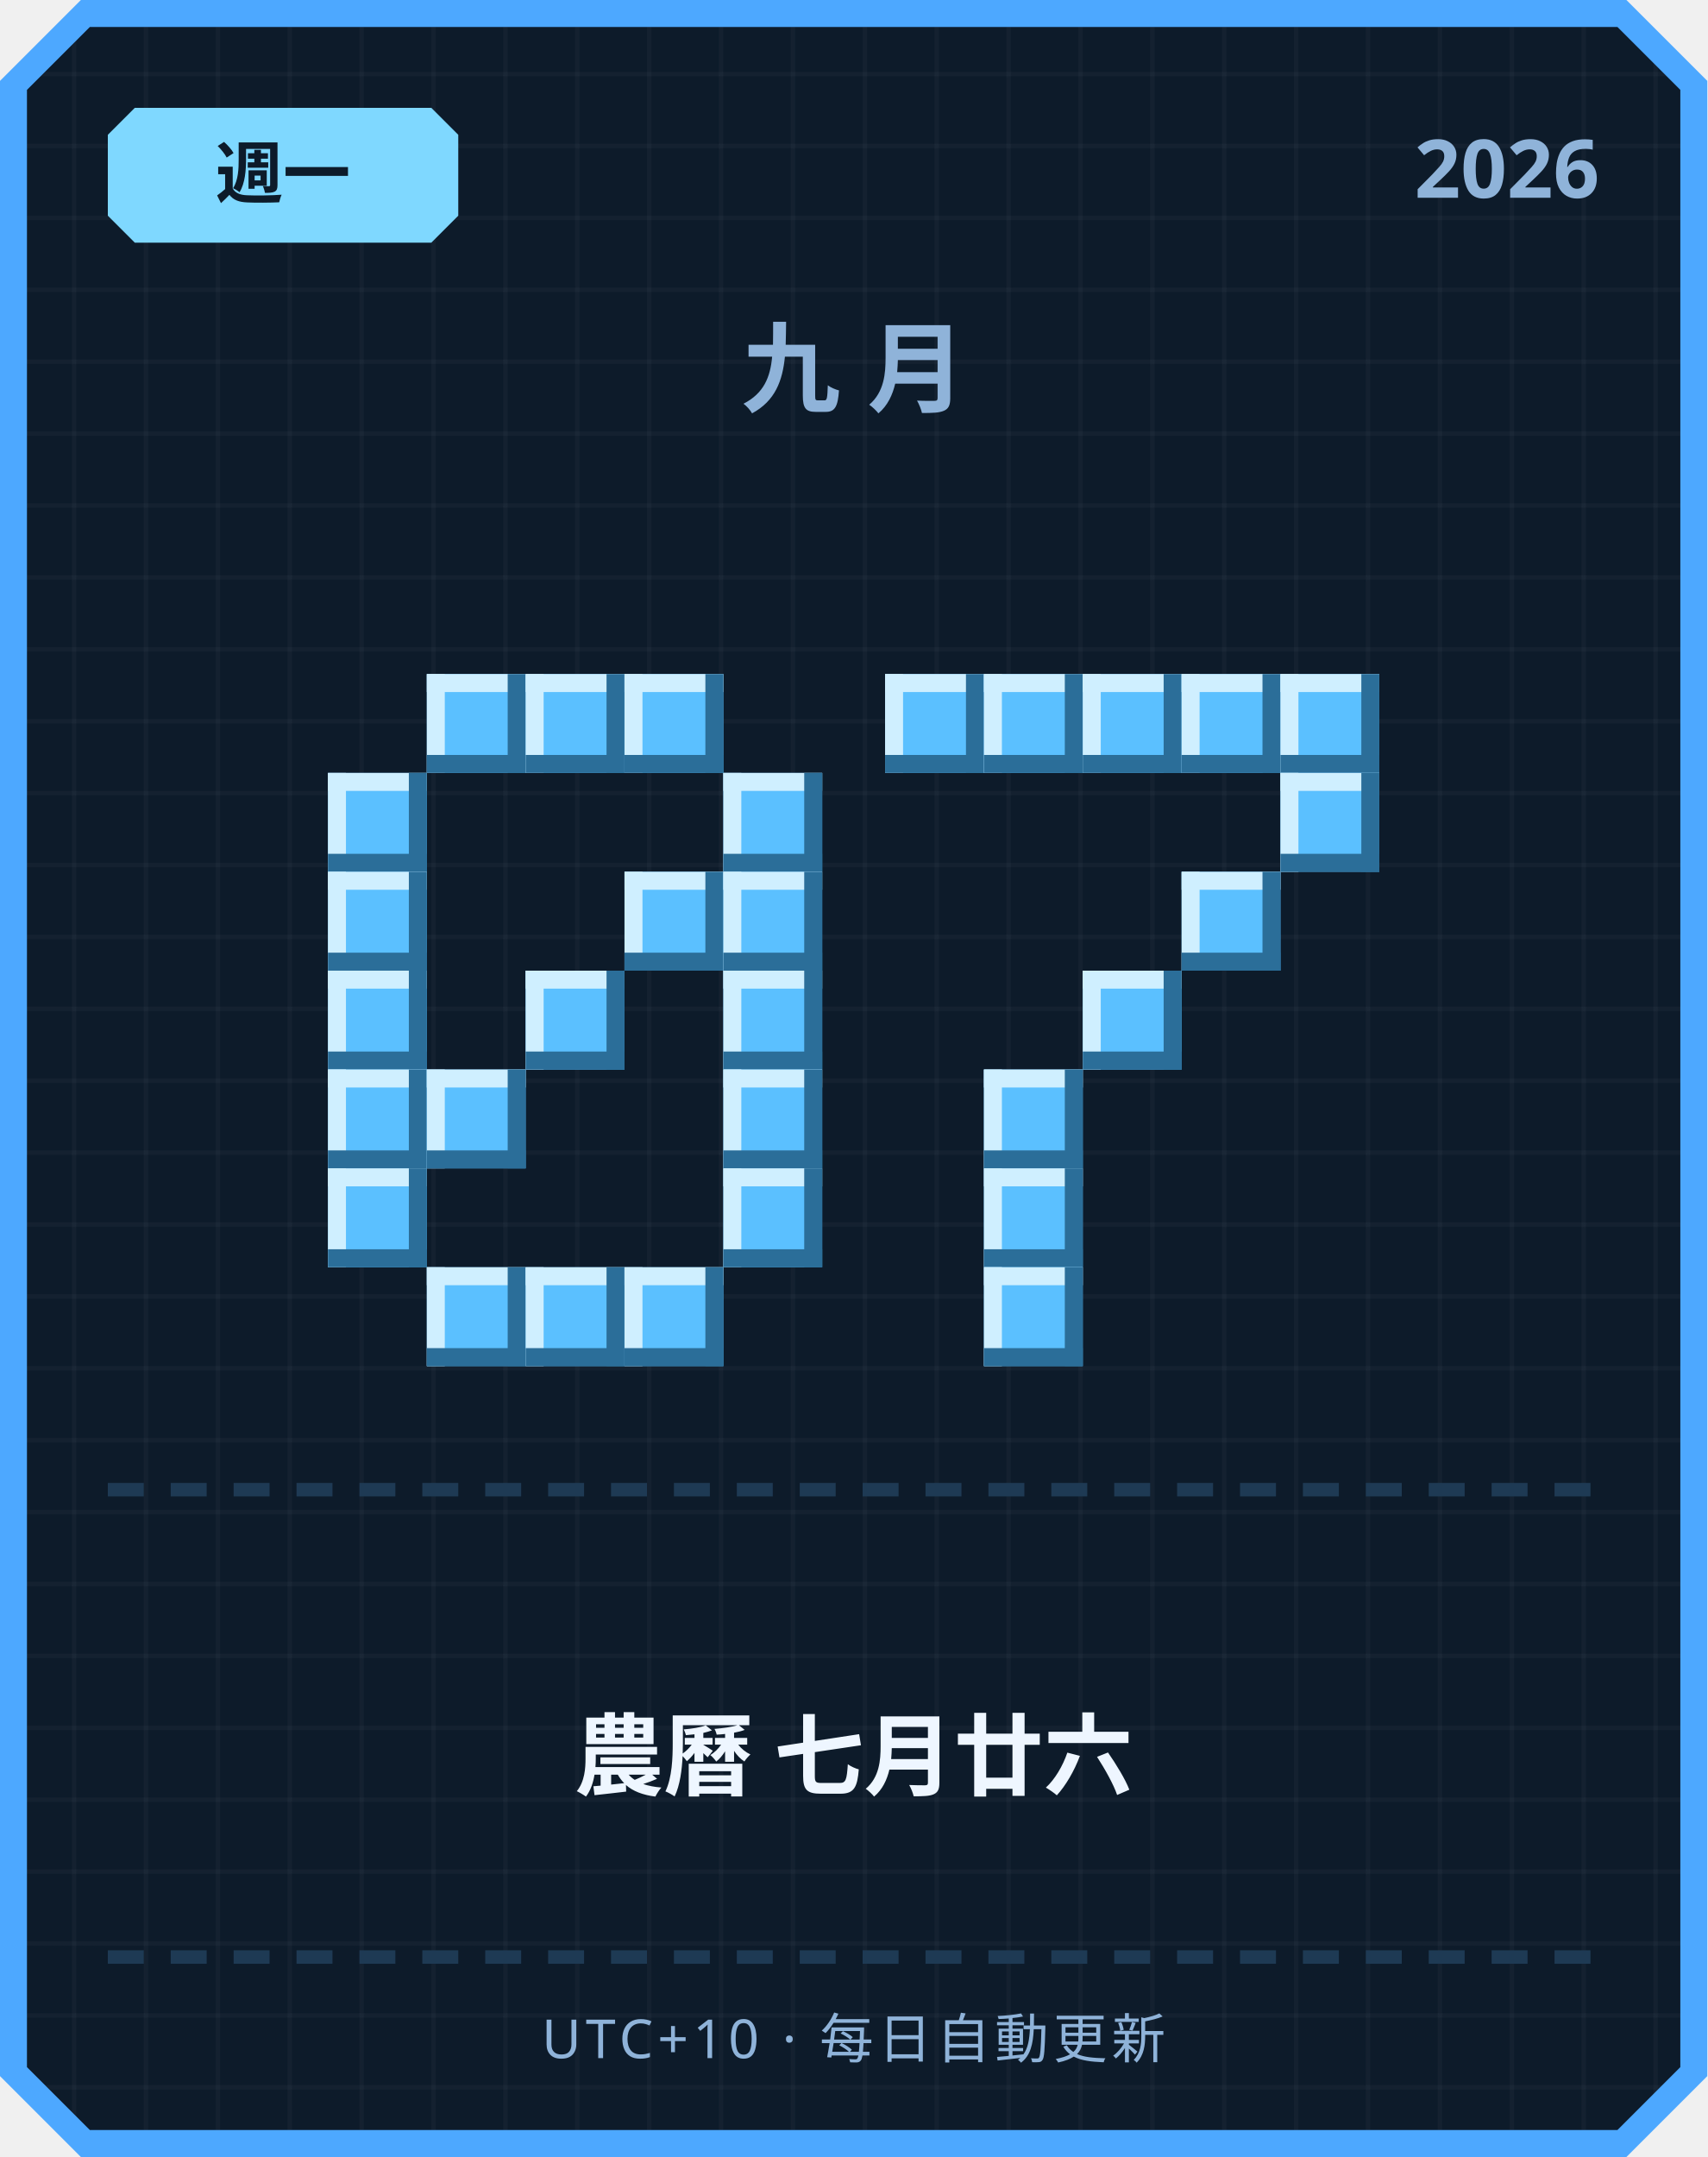
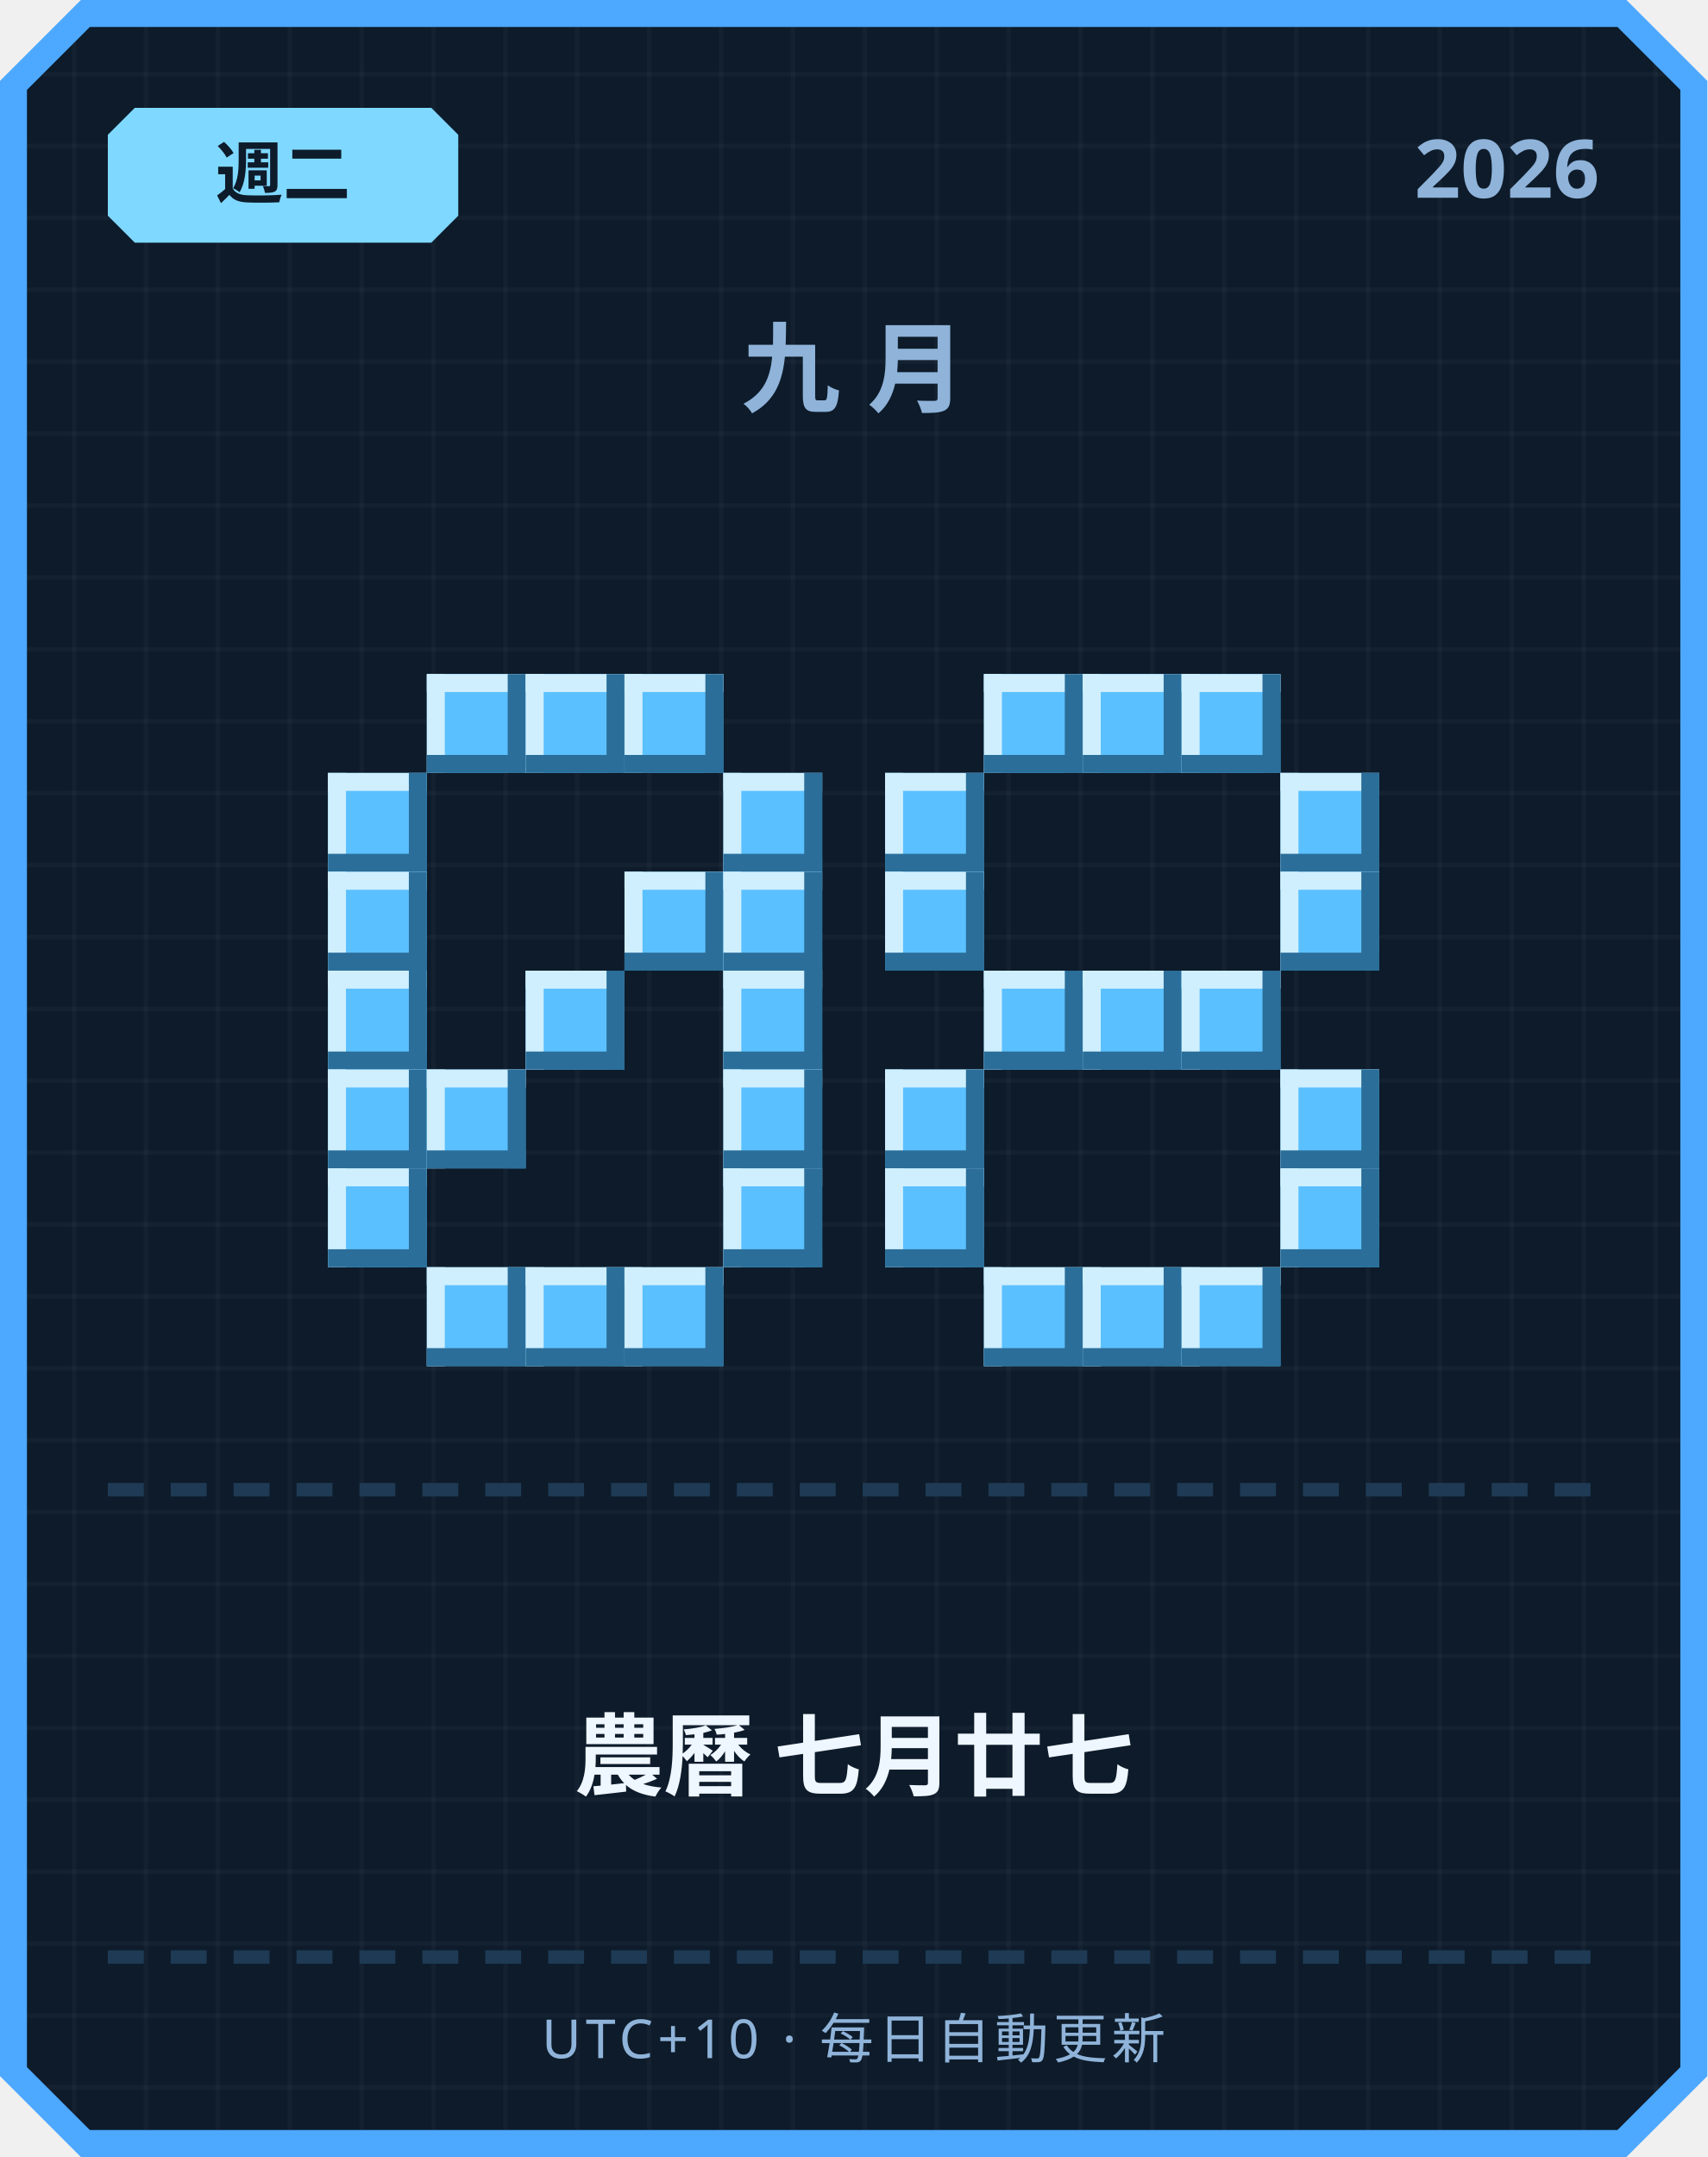
<svg xmlns="http://www.w3.org/2000/svg" width="380" height="480" viewBox="0 0 380 480">
  <defs>
    <pattern id="grid" width="16" height="16" patternUnits="userSpaceOnUse">
      <rect width="16" height="16" fill="#0d1b2a" />
      <rect width="1" height="16" fill="#ffffff" opacity="0.03" />
      <rect width="16" height="1" fill="#ffffff" opacity="0.03" />
    </pattern>
  </defs>
  <path d="M 18,0 L 362,0 L 380,18 L 380,462 L 362,480 L 18,480 L 0,462 L 0,18 Z" fill="#4da8ff" />
  <path d="M 20,6 L 360,6 L 374,20 L 374,460 L 360,474 L 20,474 L 6,460 L 6,20 Z" fill="url(#grid)" />
  <path d="M 30,24 L 96,24 L 102,30 L 102,48 L 96,54 L 30,54 L 24,48 L 24,30 Z" fill="#7fd8ff" />
-   <text x="63" y="44" text-anchor="middle" font-family="'Segoe UI', sans-serif" font-size="15" font-weight="700" fill="#0d1b2a">週一</text>
+   <text x="63" y="44" text-anchor="middle" font-family="'Segoe UI', sans-serif" font-size="15" font-weight="700" fill="#0d1b2a">週二</text>
  <text x="356" y="44" text-anchor="end" font-family="'Segoe UI', sans-serif" font-size="18" font-weight="700" fill="#8fb3d9">2026</text>
  <text x="190" y="90" text-anchor="middle" font-family="'Segoe UI', sans-serif" font-size="22" font-weight="700" letter-spacing="6" fill="#8fb3d9">九月</text>
  <rect x="95" y="150" width="22" height="22" fill="#5bc0ff" />
  <rect x="95" y="150" width="22" height="4" fill="#cfefff" />
  <rect x="95" y="150" width="4" height="22" fill="#cfefff" />
  <rect x="95" y="168" width="22" height="4" fill="#2b6e99" />
  <rect x="113" y="150" width="4" height="22" fill="#2b6e99" />
  <rect x="117" y="150" width="22" height="22" fill="#5bc0ff" />
  <rect x="117" y="150" width="22" height="4" fill="#cfefff" />
  <rect x="117" y="150" width="4" height="22" fill="#cfefff" />
  <rect x="117" y="168" width="22" height="4" fill="#2b6e99" />
  <rect x="135" y="150" width="4" height="22" fill="#2b6e99" />
  <rect x="139" y="150" width="22" height="22" fill="#5bc0ff" />
  <rect x="139" y="150" width="22" height="4" fill="#cfefff" />
  <rect x="139" y="150" width="4" height="22" fill="#cfefff" />
  <rect x="139" y="168" width="22" height="4" fill="#2b6e99" />
  <rect x="157" y="150" width="4" height="22" fill="#2b6e99" />
  <rect x="73" y="172" width="22" height="22" fill="#5bc0ff" />
  <rect x="73" y="172" width="22" height="4" fill="#cfefff" />
  <rect x="73" y="172" width="4" height="22" fill="#cfefff" />
  <rect x="73" y="190" width="22" height="4" fill="#2b6e99" />
  <rect x="91" y="172" width="4" height="22" fill="#2b6e99" />
  <rect x="161" y="172" width="22" height="22" fill="#5bc0ff" />
  <rect x="161" y="172" width="22" height="4" fill="#cfefff" />
  <rect x="161" y="172" width="4" height="22" fill="#cfefff" />
  <rect x="161" y="190" width="22" height="4" fill="#2b6e99" />
  <rect x="179" y="172" width="4" height="22" fill="#2b6e99" />
  <rect x="73" y="194" width="22" height="22" fill="#5bc0ff" />
  <rect x="73" y="194" width="22" height="4" fill="#cfefff" />
  <rect x="73" y="194" width="4" height="22" fill="#cfefff" />
  <rect x="73" y="212" width="22" height="4" fill="#2b6e99" />
  <rect x="91" y="194" width="4" height="22" fill="#2b6e99" />
  <rect x="139" y="194" width="22" height="22" fill="#5bc0ff" />
  <rect x="139" y="194" width="22" height="4" fill="#cfefff" />
  <rect x="139" y="194" width="4" height="22" fill="#cfefff" />
  <rect x="139" y="212" width="22" height="4" fill="#2b6e99" />
  <rect x="157" y="194" width="4" height="22" fill="#2b6e99" />
  <rect x="161" y="194" width="22" height="22" fill="#5bc0ff" />
  <rect x="161" y="194" width="22" height="4" fill="#cfefff" />
  <rect x="161" y="194" width="4" height="22" fill="#cfefff" />
  <rect x="161" y="212" width="22" height="4" fill="#2b6e99" />
  <rect x="179" y="194" width="4" height="22" fill="#2b6e99" />
  <rect x="73" y="216" width="22" height="22" fill="#5bc0ff" />
  <rect x="73" y="216" width="22" height="4" fill="#cfefff" />
  <rect x="73" y="216" width="4" height="22" fill="#cfefff" />
  <rect x="73" y="234" width="22" height="4" fill="#2b6e99" />
  <rect x="91" y="216" width="4" height="22" fill="#2b6e99" />
  <rect x="117" y="216" width="22" height="22" fill="#5bc0ff" />
  <rect x="117" y="216" width="22" height="4" fill="#cfefff" />
  <rect x="117" y="216" width="4" height="22" fill="#cfefff" />
  <rect x="117" y="234" width="22" height="4" fill="#2b6e99" />
  <rect x="135" y="216" width="4" height="22" fill="#2b6e99" />
  <rect x="161" y="216" width="22" height="22" fill="#5bc0ff" />
  <rect x="161" y="216" width="22" height="4" fill="#cfefff" />
  <rect x="161" y="216" width="4" height="22" fill="#cfefff" />
  <rect x="161" y="234" width="22" height="4" fill="#2b6e99" />
  <rect x="179" y="216" width="4" height="22" fill="#2b6e99" />
  <rect x="73" y="238" width="22" height="22" fill="#5bc0ff" />
  <rect x="73" y="238" width="22" height="4" fill="#cfefff" />
  <rect x="73" y="238" width="4" height="22" fill="#cfefff" />
  <rect x="73" y="256" width="22" height="4" fill="#2b6e99" />
  <rect x="91" y="238" width="4" height="22" fill="#2b6e99" />
  <rect x="95" y="238" width="22" height="22" fill="#5bc0ff" />
  <rect x="95" y="238" width="22" height="4" fill="#cfefff" />
  <rect x="95" y="238" width="4" height="22" fill="#cfefff" />
  <rect x="95" y="256" width="22" height="4" fill="#2b6e99" />
  <rect x="113" y="238" width="4" height="22" fill="#2b6e99" />
  <rect x="161" y="238" width="22" height="22" fill="#5bc0ff" />
  <rect x="161" y="238" width="22" height="4" fill="#cfefff" />
  <rect x="161" y="238" width="4" height="22" fill="#cfefff" />
  <rect x="161" y="256" width="22" height="4" fill="#2b6e99" />
  <rect x="179" y="238" width="4" height="22" fill="#2b6e99" />
  <rect x="73" y="260" width="22" height="22" fill="#5bc0ff" />
  <rect x="73" y="260" width="22" height="4" fill="#cfefff" />
  <rect x="73" y="260" width="4" height="22" fill="#cfefff" />
  <rect x="73" y="278" width="22" height="4" fill="#2b6e99" />
  <rect x="91" y="260" width="4" height="22" fill="#2b6e99" />
  <rect x="161" y="260" width="22" height="22" fill="#5bc0ff" />
  <rect x="161" y="260" width="22" height="4" fill="#cfefff" />
  <rect x="161" y="260" width="4" height="22" fill="#cfefff" />
  <rect x="161" y="278" width="22" height="4" fill="#2b6e99" />
  <rect x="179" y="260" width="4" height="22" fill="#2b6e99" />
  <rect x="95" y="282" width="22" height="22" fill="#5bc0ff" />
  <rect x="95" y="282" width="22" height="4" fill="#cfefff" />
  <rect x="95" y="282" width="4" height="22" fill="#cfefff" />
  <rect x="95" y="300" width="22" height="4" fill="#2b6e99" />
  <rect x="113" y="282" width="4" height="22" fill="#2b6e99" />
  <rect x="117" y="282" width="22" height="22" fill="#5bc0ff" />
  <rect x="117" y="282" width="22" height="4" fill="#cfefff" />
  <rect x="117" y="282" width="4" height="22" fill="#cfefff" />
  <rect x="117" y="300" width="22" height="4" fill="#2b6e99" />
  <rect x="135" y="282" width="4" height="22" fill="#2b6e99" />
  <rect x="139" y="282" width="22" height="22" fill="#5bc0ff" />
  <rect x="139" y="282" width="22" height="4" fill="#cfefff" />
  <rect x="139" y="282" width="4" height="22" fill="#cfefff" />
  <rect x="139" y="300" width="22" height="4" fill="#2b6e99" />
  <rect x="157" y="282" width="4" height="22" fill="#2b6e99" />
-   <rect x="197" y="150" width="22" height="22" fill="#5bc0ff" />
-   <rect x="197" y="150" width="22" height="4" fill="#cfefff" />
-   <rect x="197" y="150" width="4" height="22" fill="#cfefff" />
-   <rect x="197" y="168" width="22" height="4" fill="#2b6e99" />
-   <rect x="215" y="150" width="4" height="22" fill="#2b6e99" />
  <rect x="219" y="150" width="22" height="22" fill="#5bc0ff" />
  <rect x="219" y="150" width="22" height="4" fill="#cfefff" />
  <rect x="219" y="150" width="4" height="22" fill="#cfefff" />
  <rect x="219" y="168" width="22" height="4" fill="#2b6e99" />
  <rect x="237" y="150" width="4" height="22" fill="#2b6e99" />
  <rect x="241" y="150" width="22" height="22" fill="#5bc0ff" />
  <rect x="241" y="150" width="22" height="4" fill="#cfefff" />
  <rect x="241" y="150" width="4" height="22" fill="#cfefff" />
  <rect x="241" y="168" width="22" height="4" fill="#2b6e99" />
  <rect x="259" y="150" width="4" height="22" fill="#2b6e99" />
  <rect x="263" y="150" width="22" height="22" fill="#5bc0ff" />
  <rect x="263" y="150" width="22" height="4" fill="#cfefff" />
  <rect x="263" y="150" width="4" height="22" fill="#cfefff" />
  <rect x="263" y="168" width="22" height="4" fill="#2b6e99" />
  <rect x="281" y="150" width="4" height="22" fill="#2b6e99" />
-   <rect x="285" y="150" width="22" height="22" fill="#5bc0ff" />
-   <rect x="285" y="150" width="22" height="4" fill="#cfefff" />
-   <rect x="285" y="150" width="4" height="22" fill="#cfefff" />
-   <rect x="285" y="168" width="22" height="4" fill="#2b6e99" />
-   <rect x="303" y="150" width="4" height="22" fill="#2b6e99" />
+   <rect x="197" y="172" width="22" height="22" fill="#5bc0ff" />
+   <rect x="197" y="172" width="22" height="4" fill="#cfefff" />
+   <rect x="197" y="172" width="4" height="22" fill="#cfefff" />
+   <rect x="197" y="190" width="22" height="4" fill="#2b6e99" />
+   <rect x="215" y="172" width="4" height="22" fill="#2b6e99" />
  <rect x="285" y="172" width="22" height="22" fill="#5bc0ff" />
  <rect x="285" y="172" width="22" height="4" fill="#cfefff" />
  <rect x="285" y="172" width="4" height="22" fill="#cfefff" />
  <rect x="285" y="190" width="22" height="4" fill="#2b6e99" />
  <rect x="303" y="172" width="4" height="22" fill="#2b6e99" />
-   <rect x="263" y="194" width="22" height="22" fill="#5bc0ff" />
-   <rect x="263" y="194" width="22" height="4" fill="#cfefff" />
-   <rect x="263" y="194" width="4" height="22" fill="#cfefff" />
-   <rect x="263" y="212" width="22" height="4" fill="#2b6e99" />
-   <rect x="281" y="194" width="4" height="22" fill="#2b6e99" />
+   <rect x="197" y="194" width="22" height="22" fill="#5bc0ff" />
+   <rect x="197" y="194" width="22" height="4" fill="#cfefff" />
+   <rect x="197" y="194" width="4" height="22" fill="#cfefff" />
+   <rect x="197" y="212" width="22" height="4" fill="#2b6e99" />
+   <rect x="215" y="194" width="4" height="22" fill="#2b6e99" />
+   <rect x="285" y="194" width="22" height="22" fill="#5bc0ff" />
+   <rect x="285" y="194" width="22" height="4" fill="#cfefff" />
+   <rect x="285" y="194" width="4" height="22" fill="#cfefff" />
+   <rect x="285" y="212" width="22" height="4" fill="#2b6e99" />
+   <rect x="303" y="194" width="4" height="22" fill="#2b6e99" />
+   <rect x="219" y="216" width="22" height="22" fill="#5bc0ff" />
+   <rect x="219" y="216" width="22" height="4" fill="#cfefff" />
+   <rect x="219" y="216" width="4" height="22" fill="#cfefff" />
+   <rect x="219" y="234" width="22" height="4" fill="#2b6e99" />
+   <rect x="237" y="216" width="4" height="22" fill="#2b6e99" />
  <rect x="241" y="216" width="22" height="22" fill="#5bc0ff" />
  <rect x="241" y="216" width="22" height="4" fill="#cfefff" />
  <rect x="241" y="216" width="4" height="22" fill="#cfefff" />
  <rect x="241" y="234" width="22" height="4" fill="#2b6e99" />
  <rect x="259" y="216" width="4" height="22" fill="#2b6e99" />
-   <rect x="219" y="238" width="22" height="22" fill="#5bc0ff" />
-   <rect x="219" y="238" width="22" height="4" fill="#cfefff" />
-   <rect x="219" y="238" width="4" height="22" fill="#cfefff" />
-   <rect x="219" y="256" width="22" height="4" fill="#2b6e99" />
-   <rect x="237" y="238" width="4" height="22" fill="#2b6e99" />
-   <rect x="219" y="260" width="22" height="22" fill="#5bc0ff" />
-   <rect x="219" y="260" width="22" height="4" fill="#cfefff" />
-   <rect x="219" y="260" width="4" height="22" fill="#cfefff" />
-   <rect x="219" y="278" width="22" height="4" fill="#2b6e99" />
-   <rect x="237" y="260" width="4" height="22" fill="#2b6e99" />
+   <rect x="263" y="216" width="22" height="22" fill="#5bc0ff" />
+   <rect x="263" y="216" width="22" height="4" fill="#cfefff" />
+   <rect x="263" y="216" width="4" height="22" fill="#cfefff" />
+   <rect x="263" y="234" width="22" height="4" fill="#2b6e99" />
+   <rect x="281" y="216" width="4" height="22" fill="#2b6e99" />
+   <rect x="197" y="238" width="22" height="22" fill="#5bc0ff" />
+   <rect x="197" y="238" width="22" height="4" fill="#cfefff" />
+   <rect x="197" y="238" width="4" height="22" fill="#cfefff" />
+   <rect x="197" y="256" width="22" height="4" fill="#2b6e99" />
+   <rect x="215" y="238" width="4" height="22" fill="#2b6e99" />
+   <rect x="285" y="238" width="22" height="22" fill="#5bc0ff" />
+   <rect x="285" y="238" width="22" height="4" fill="#cfefff" />
+   <rect x="285" y="238" width="4" height="22" fill="#cfefff" />
+   <rect x="285" y="256" width="22" height="4" fill="#2b6e99" />
+   <rect x="303" y="238" width="4" height="22" fill="#2b6e99" />
+   <rect x="197" y="260" width="22" height="22" fill="#5bc0ff" />
+   <rect x="197" y="260" width="22" height="4" fill="#cfefff" />
+   <rect x="197" y="260" width="4" height="22" fill="#cfefff" />
+   <rect x="197" y="278" width="22" height="4" fill="#2b6e99" />
+   <rect x="215" y="260" width="4" height="22" fill="#2b6e99" />
+   <rect x="285" y="260" width="22" height="22" fill="#5bc0ff" />
+   <rect x="285" y="260" width="22" height="4" fill="#cfefff" />
+   <rect x="285" y="260" width="4" height="22" fill="#cfefff" />
+   <rect x="285" y="278" width="22" height="4" fill="#2b6e99" />
+   <rect x="303" y="260" width="4" height="22" fill="#2b6e99" />
  <rect x="219" y="282" width="22" height="22" fill="#5bc0ff" />
  <rect x="219" y="282" width="22" height="4" fill="#cfefff" />
  <rect x="219" y="282" width="4" height="22" fill="#cfefff" />
  <rect x="219" y="300" width="22" height="4" fill="#2b6e99" />
  <rect x="237" y="282" width="4" height="22" fill="#2b6e99" />
+   <rect x="241" y="282" width="22" height="22" fill="#5bc0ff" />
+   <rect x="241" y="282" width="22" height="4" fill="#cfefff" />
+   <rect x="241" y="282" width="4" height="22" fill="#cfefff" />
+   <rect x="241" y="300" width="22" height="4" fill="#2b6e99" />
+   <rect x="259" y="282" width="4" height="22" fill="#2b6e99" />
+   <rect x="263" y="282" width="22" height="22" fill="#5bc0ff" />
+   <rect x="263" y="282" width="22" height="4" fill="#cfefff" />
+   <rect x="263" y="282" width="4" height="22" fill="#cfefff" />
+   <rect x="263" y="300" width="22" height="4" fill="#2b6e99" />
+   <rect x="281" y="282" width="4" height="22" fill="#2b6e99" />
  <rect x="24" y="330" width="8" height="3" fill="#1e3a54" />
  <rect x="38" y="330" width="8" height="3" fill="#1e3a54" />
  <rect x="52" y="330" width="8" height="3" fill="#1e3a54" />
  <rect x="66" y="330" width="8" height="3" fill="#1e3a54" />
  <rect x="80" y="330" width="8" height="3" fill="#1e3a54" />
  <rect x="94" y="330" width="8" height="3" fill="#1e3a54" />
  <rect x="108" y="330" width="8" height="3" fill="#1e3a54" />
  <rect x="122" y="330" width="8" height="3" fill="#1e3a54" />
  <rect x="136" y="330" width="8" height="3" fill="#1e3a54" />
  <rect x="150" y="330" width="8" height="3" fill="#1e3a54" />
  <rect x="164" y="330" width="8" height="3" fill="#1e3a54" />
  <rect x="178" y="330" width="8" height="3" fill="#1e3a54" />
  <rect x="192" y="330" width="8" height="3" fill="#1e3a54" />
  <rect x="206" y="330" width="8" height="3" fill="#1e3a54" />
  <rect x="220" y="330" width="8" height="3" fill="#1e3a54" />
  <rect x="234" y="330" width="8" height="3" fill="#1e3a54" />
  <rect x="248" y="330" width="8" height="3" fill="#1e3a54" />
  <rect x="262" y="330" width="8" height="3" fill="#1e3a54" />
  <rect x="276" y="330" width="8" height="3" fill="#1e3a54" />
  <rect x="290" y="330" width="8" height="3" fill="#1e3a54" />
  <rect x="304" y="330" width="8" height="3" fill="#1e3a54" />
  <rect x="318" y="330" width="8" height="3" fill="#1e3a54" />
  <rect x="332" y="330" width="8" height="3" fill="#1e3a54" />
  <rect x="346" y="330" width="8" height="3" fill="#1e3a54" />
-   <text x="190" y="398" text-anchor="middle" font-family="'Segoe UI', 'Microsoft JhengHei', sans-serif" font-size="20" font-weight="700" fill="#eef6ff">農曆 七月廿六</text>
+   <text x="190" y="398" text-anchor="middle" font-family="'Segoe UI', 'Microsoft JhengHei', sans-serif" font-size="20" font-weight="700" fill="#eef6ff">農曆 七月廿七</text>
  <rect x="24" y="434" width="8" height="3" fill="#1e3a54" />
  <rect x="38" y="434" width="8" height="3" fill="#1e3a54" />
  <rect x="52" y="434" width="8" height="3" fill="#1e3a54" />
  <rect x="66" y="434" width="8" height="3" fill="#1e3a54" />
  <rect x="80" y="434" width="8" height="3" fill="#1e3a54" />
  <rect x="94" y="434" width="8" height="3" fill="#1e3a54" />
  <rect x="108" y="434" width="8" height="3" fill="#1e3a54" />
  <rect x="122" y="434" width="8" height="3" fill="#1e3a54" />
  <rect x="136" y="434" width="8" height="3" fill="#1e3a54" />
  <rect x="150" y="434" width="8" height="3" fill="#1e3a54" />
  <rect x="164" y="434" width="8" height="3" fill="#1e3a54" />
  <rect x="178" y="434" width="8" height="3" fill="#1e3a54" />
  <rect x="192" y="434" width="8" height="3" fill="#1e3a54" />
  <rect x="206" y="434" width="8" height="3" fill="#1e3a54" />
  <rect x="220" y="434" width="8" height="3" fill="#1e3a54" />
  <rect x="234" y="434" width="8" height="3" fill="#1e3a54" />
  <rect x="248" y="434" width="8" height="3" fill="#1e3a54" />
  <rect x="262" y="434" width="8" height="3" fill="#1e3a54" />
  <rect x="276" y="434" width="8" height="3" fill="#1e3a54" />
  <rect x="290" y="434" width="8" height="3" fill="#1e3a54" />
  <rect x="304" y="434" width="8" height="3" fill="#1e3a54" />
  <rect x="318" y="434" width="8" height="3" fill="#1e3a54" />
  <rect x="332" y="434" width="8" height="3" fill="#1e3a54" />
  <rect x="346" y="434" width="8" height="3" fill="#1e3a54" />
  <text x="190" y="458" text-anchor="middle" font-family="'Segoe UI', sans-serif" font-size="12" letter-spacing="1" fill="#8fb3d9">UTC+10 · 每日自動更新</text>
</svg>
